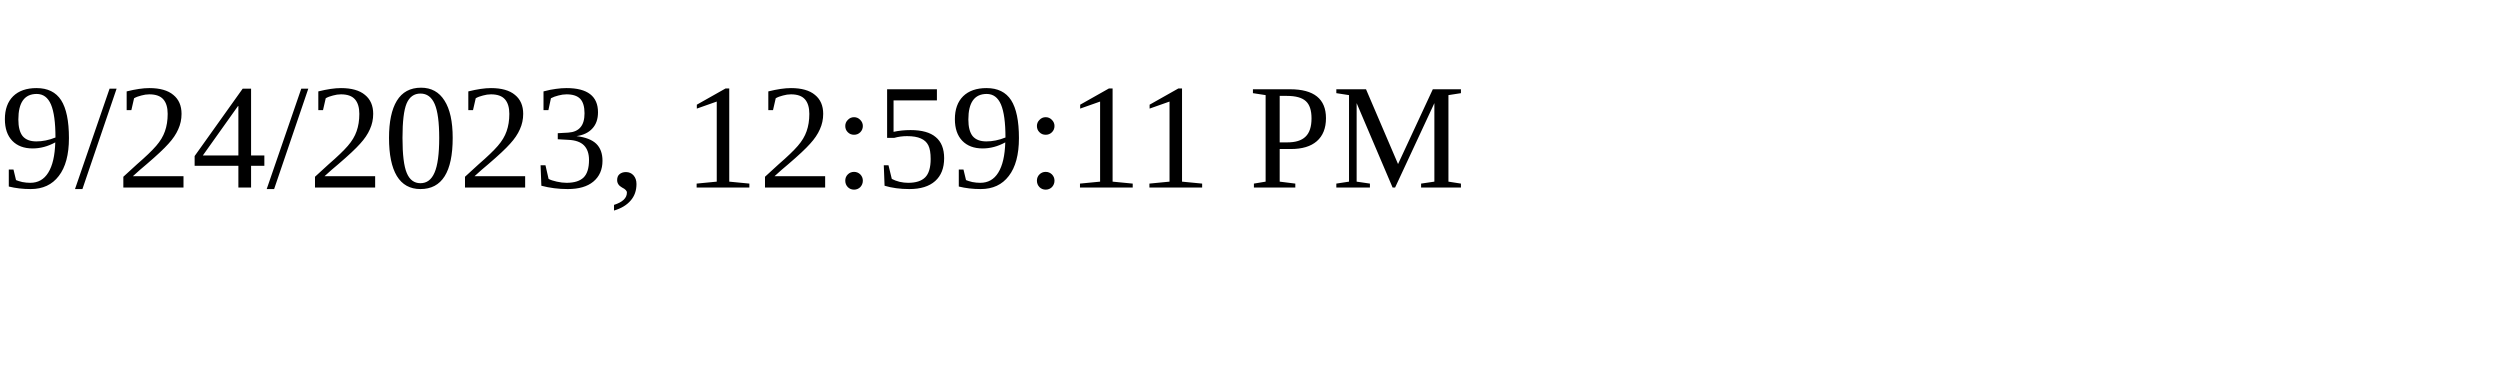
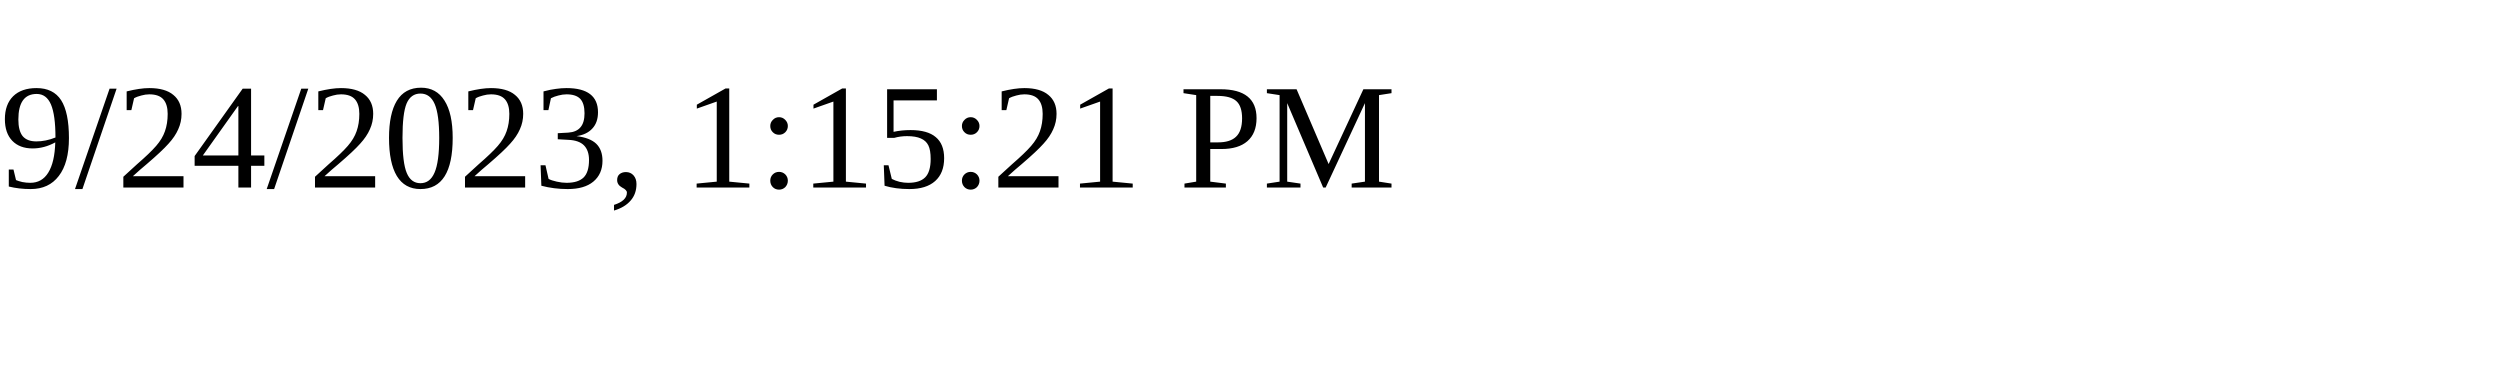
<svg xmlns="http://www.w3.org/2000/svg" height="30" width="200">
-   <text x="0" y="15">9/24/2023, 12:59:11 PM</text>
+   <text x="0" y="15">9/24/2023, 1:15:21 PM</text>
</svg>
